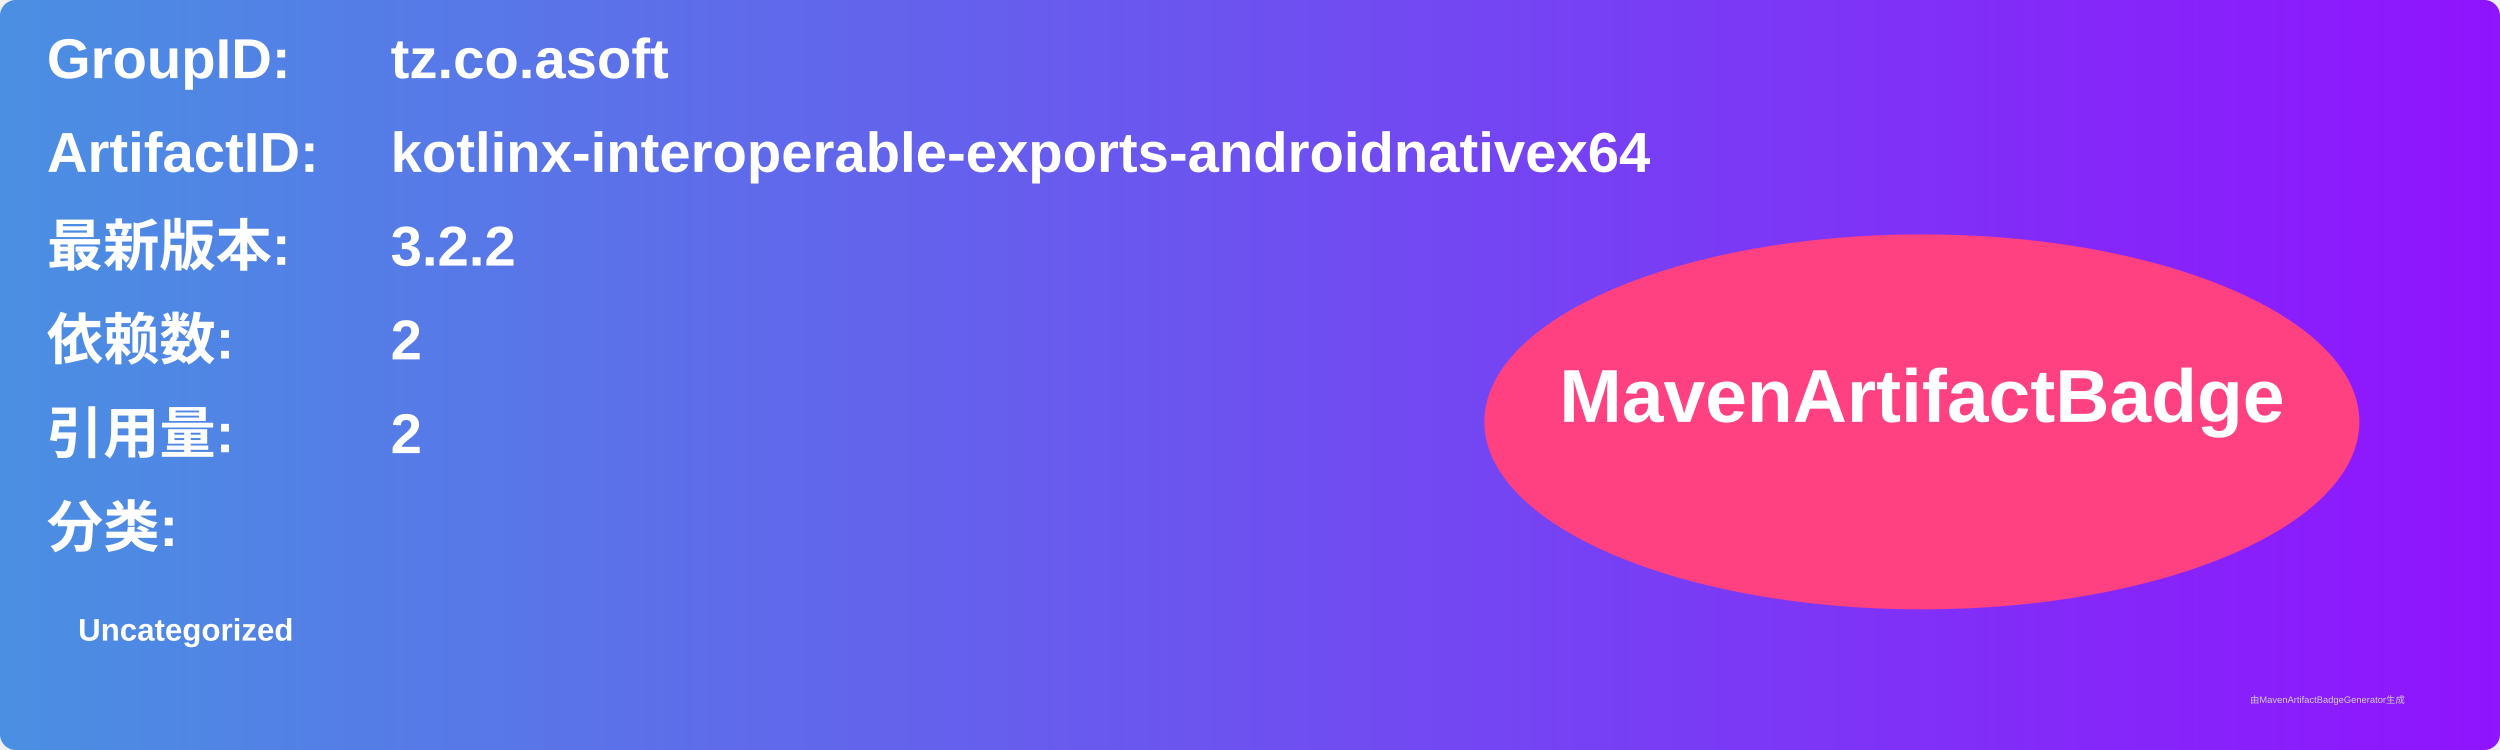
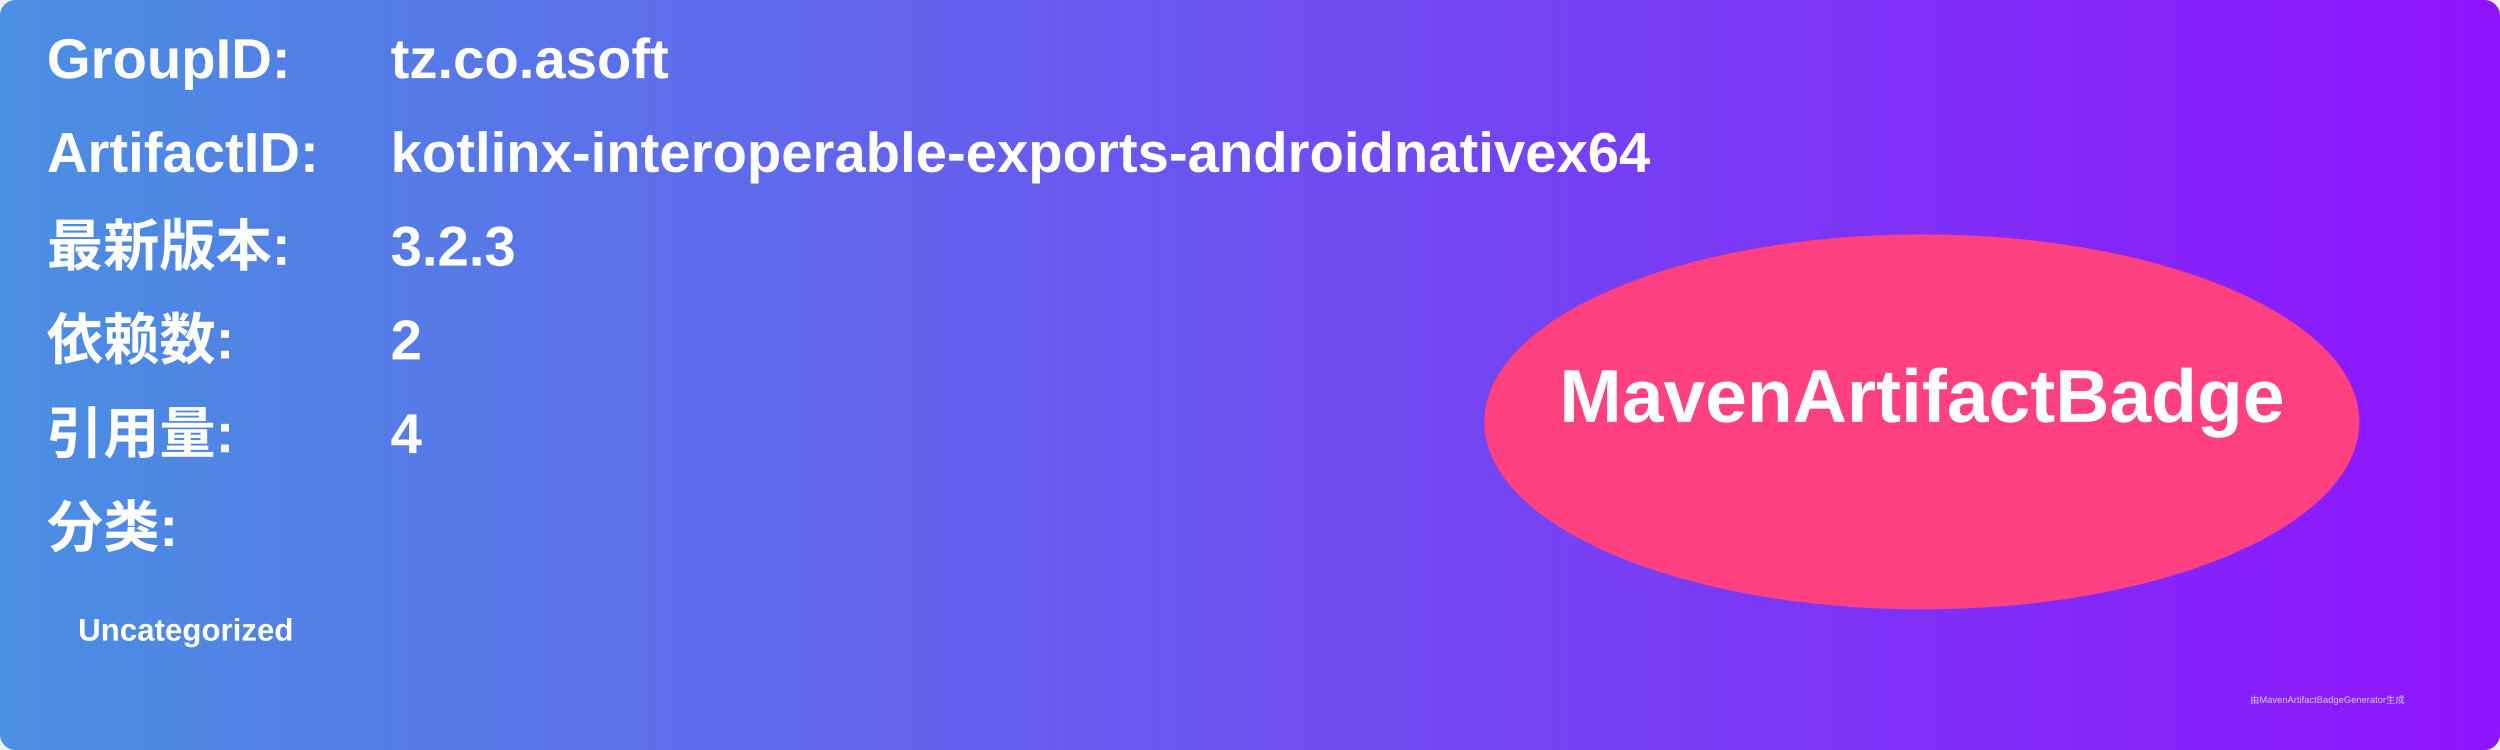
<svg xmlns="http://www.w3.org/2000/svg" width="800" height="240" viewBox="0 0 800 240">
  <linearGradient id="grad" x1="0%" y1="0%" x2="100%" y2="0%">
    <stop offset="0%" stop-color="#4a90e2" />
    <stop offset="100%" stop-color="#9013fe" />
  </linearGradient>
  <rect width="100%" height="100%" rx="5" ry="5" fill="url(#grad)" />
  <g transform="translate(15, 15)">
    <text x="0" y="10" font-family="Arial" font-size="18" fill="white" font-weight="bold" width="260">GroupID:</text>
    <text x="110" y="10" font-family="Arial" font-size="18" fill="white" font-weight="bold" width="460">tz.co.asoft</text>
    <text x="0" y="40" font-family="Arial" font-size="18" fill="white" font-weight="bold" width="260">ArtifactID:</text>
    <text x="110" y="40" font-family="Arial" font-size="18" fill="white" font-weight="bold" width="460">kotlinx-interoperable-exports-androidnativex64</text>
    <text x="0" y="70" font-family="Arial" font-size="18" fill="white" font-weight="bold">最新版本:</text>
    <text x="110" y="70" font-family="Arial" font-size="18" fill="white" font-weight="bold">
-       <tspan font-weight="bold">3.2.2</tspan>
+       <tspan font-weight="bold">3.2.3</tspan>
    </text>
    <text x="0" y="100" font-family="Arial" font-size="18" fill="white" font-weight="bold">依赖数: </text>
    <text x="110" y="100" font-family="Arial" font-size="18" fill="white">
      <tspan font-weight="bold">2</tspan>
    </text>
    <text x="0" y="130" font-family="Arial" font-size="18" fill="white" font-weight="bold">引用量: </text>
    <text x="110" y="130" font-family="Arial" font-size="18" fill="white">
-       <tspan font-weight="bold">2</tspan>
+       <tspan font-weight="bold">4</tspan>
    </text>
    <text x="0" y="160" font-family="Arial" font-size="18" fill="white" font-weight="bold">分类:</text>
    <text x="10" y="190" font-family="Arial" font-size="10" fill="white">
      <tspan font-weight="bold">Uncategorized</tspan>
    </text>
    <ellipse cx="600" cy="120" rx="140" ry="60" fill="#ff4081" />
    <text x="600" y="120" text-anchor="middle" font-family="Arial" font-size="24" fill="white" font-weight="bold">MavenArtifactBadge</text>
  </g>
  <text x="720" y="225" font-family="Arial" font-size="3" fill="#d0d0d0">由MavenArtifactBadgeGenerator生成</text>
</svg>
